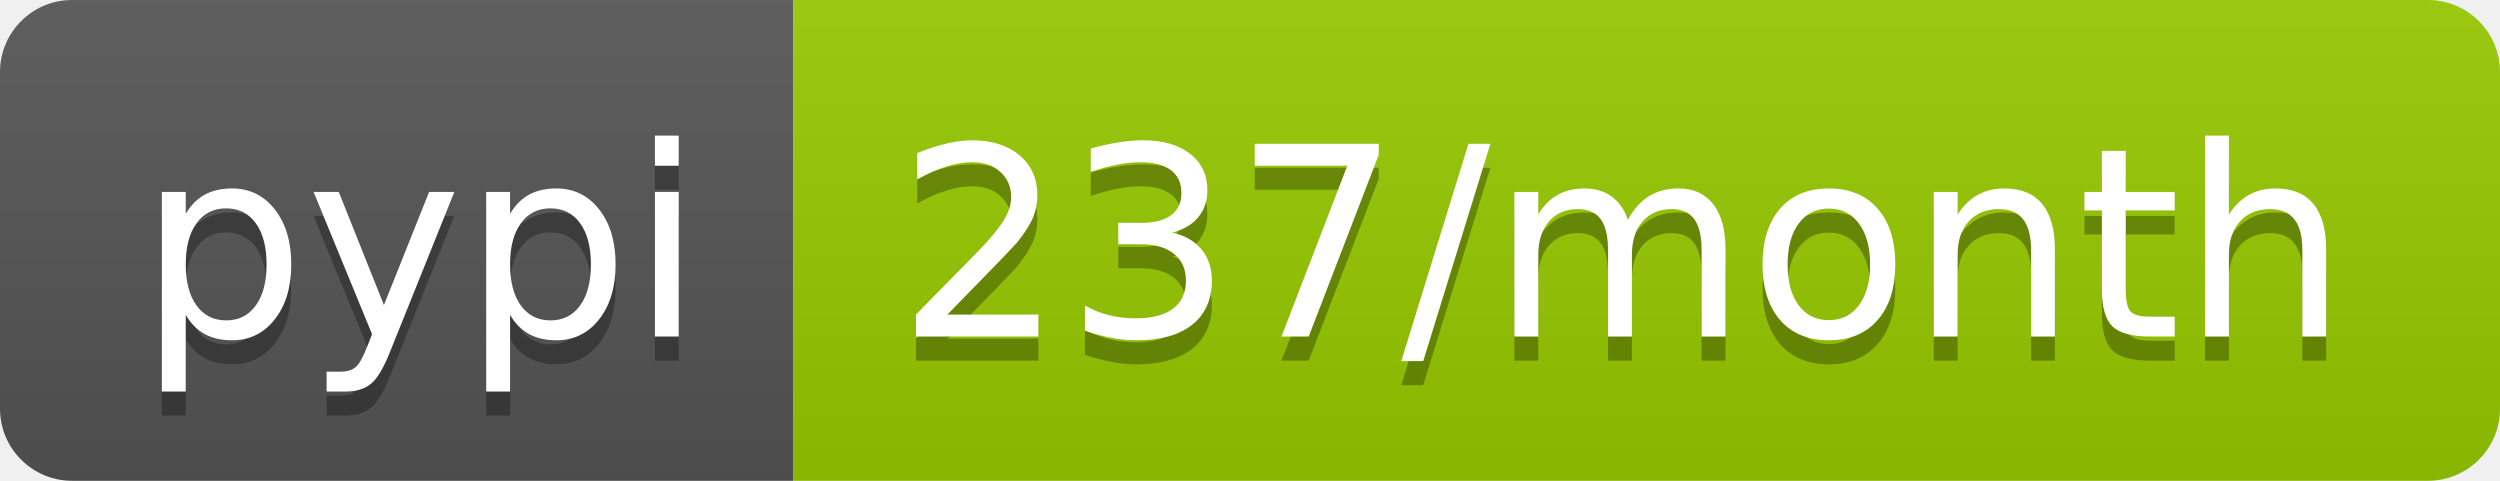
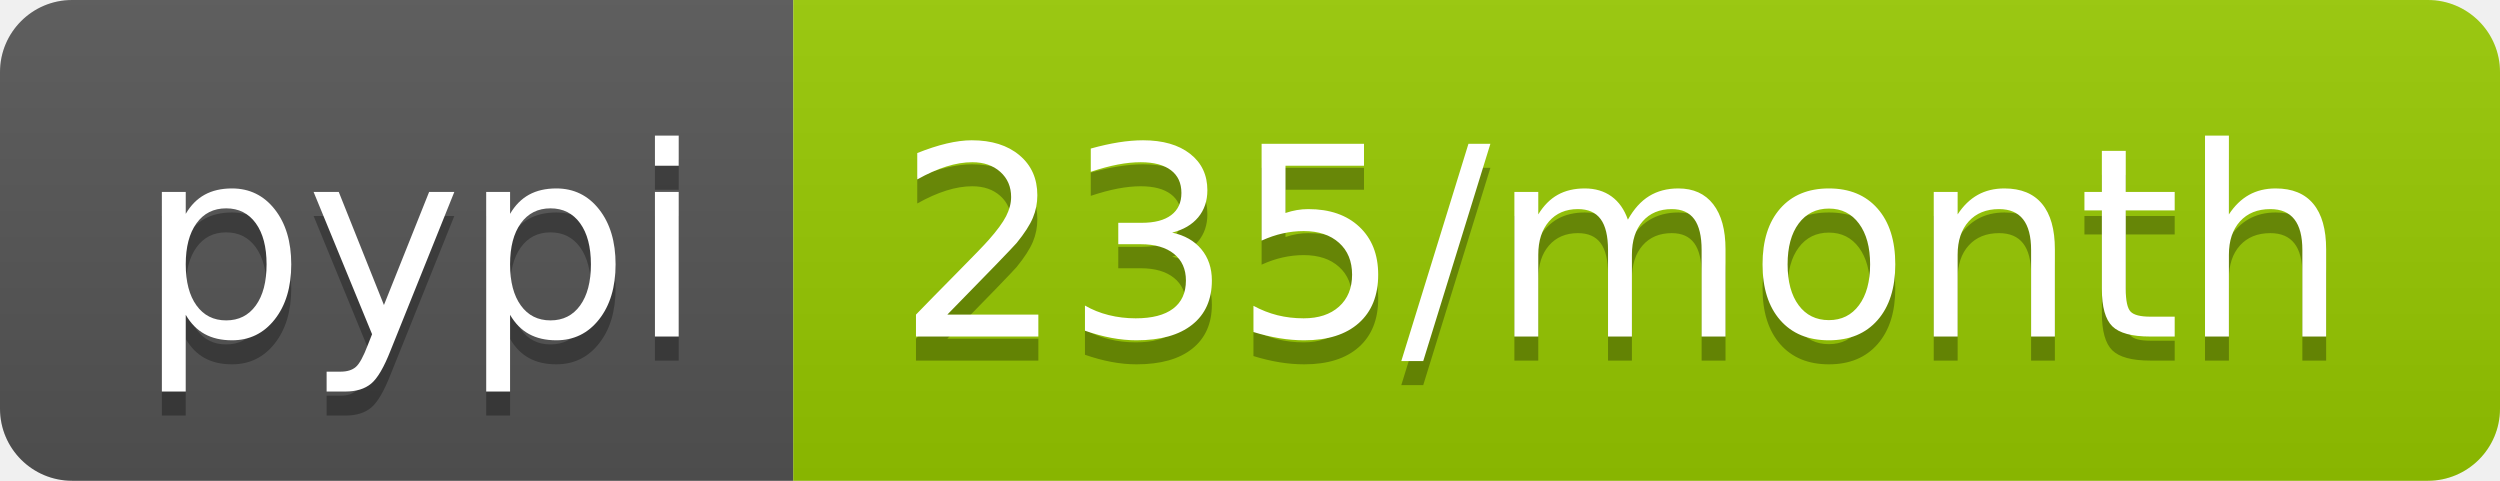
- <svg xmlns="http://www.w3.org/2000/svg" width="104" height="20" role="img" aria-label="pypi: 237/month">
+ <svg xmlns="http://www.w3.org/2000/svg" width="104" height="20" role="img" aria-label="pypi: 235/month">
  <linearGradient id="s" x2="0" y2="100%">
    <stop offset="0" stop-color="#bbb" stop-opacity=".1" />
    <stop offset="1" stop-opacity=".1" />
  </linearGradient>
  <clipPath id="r">
    <rect width="104" height="20" rx="3" fill="#fff" />
  </clipPath>
  <g clip-path="url(#r)">
    <rect width="33" height="20" fill="#555" />
    <rect x="33" width="71" height="20" fill="#97ca00" />
    <rect width="104" height="20" fill="url(#s)" />
  </g>
  <g fill="#fff" text-anchor="middle" font-family="Verdana,Geneva,DejaVu Sans,sans-serif" text-rendering="geometricPrecision" font-size="110">
    <text aria-hidden="true" x="175" y="150" fill="#010101" fill-opacity=".3" transform="scale(.1)" textLength="230">pypi</text>
    <text x="175" y="140" transform="scale(.1)" fill="#fff" textLength="230">pypi</text>
-     <text aria-hidden="true" x="675" y="150" fill="#010101" fill-opacity=".3" transform="scale(.1)" textLength="610">237/month</text>
-     <text x="675" y="140" transform="scale(.1)" fill="#fff" textLength="610">237/month</text>
+     <text aria-hidden="true" x="675" y="150" fill="#010101" fill-opacity=".3" transform="scale(.1)" textLength="610">235/month</text>
+     <text x="675" y="140" transform="scale(.1)" fill="#fff" textLength="610">235/month</text>
  </g>
</svg>
